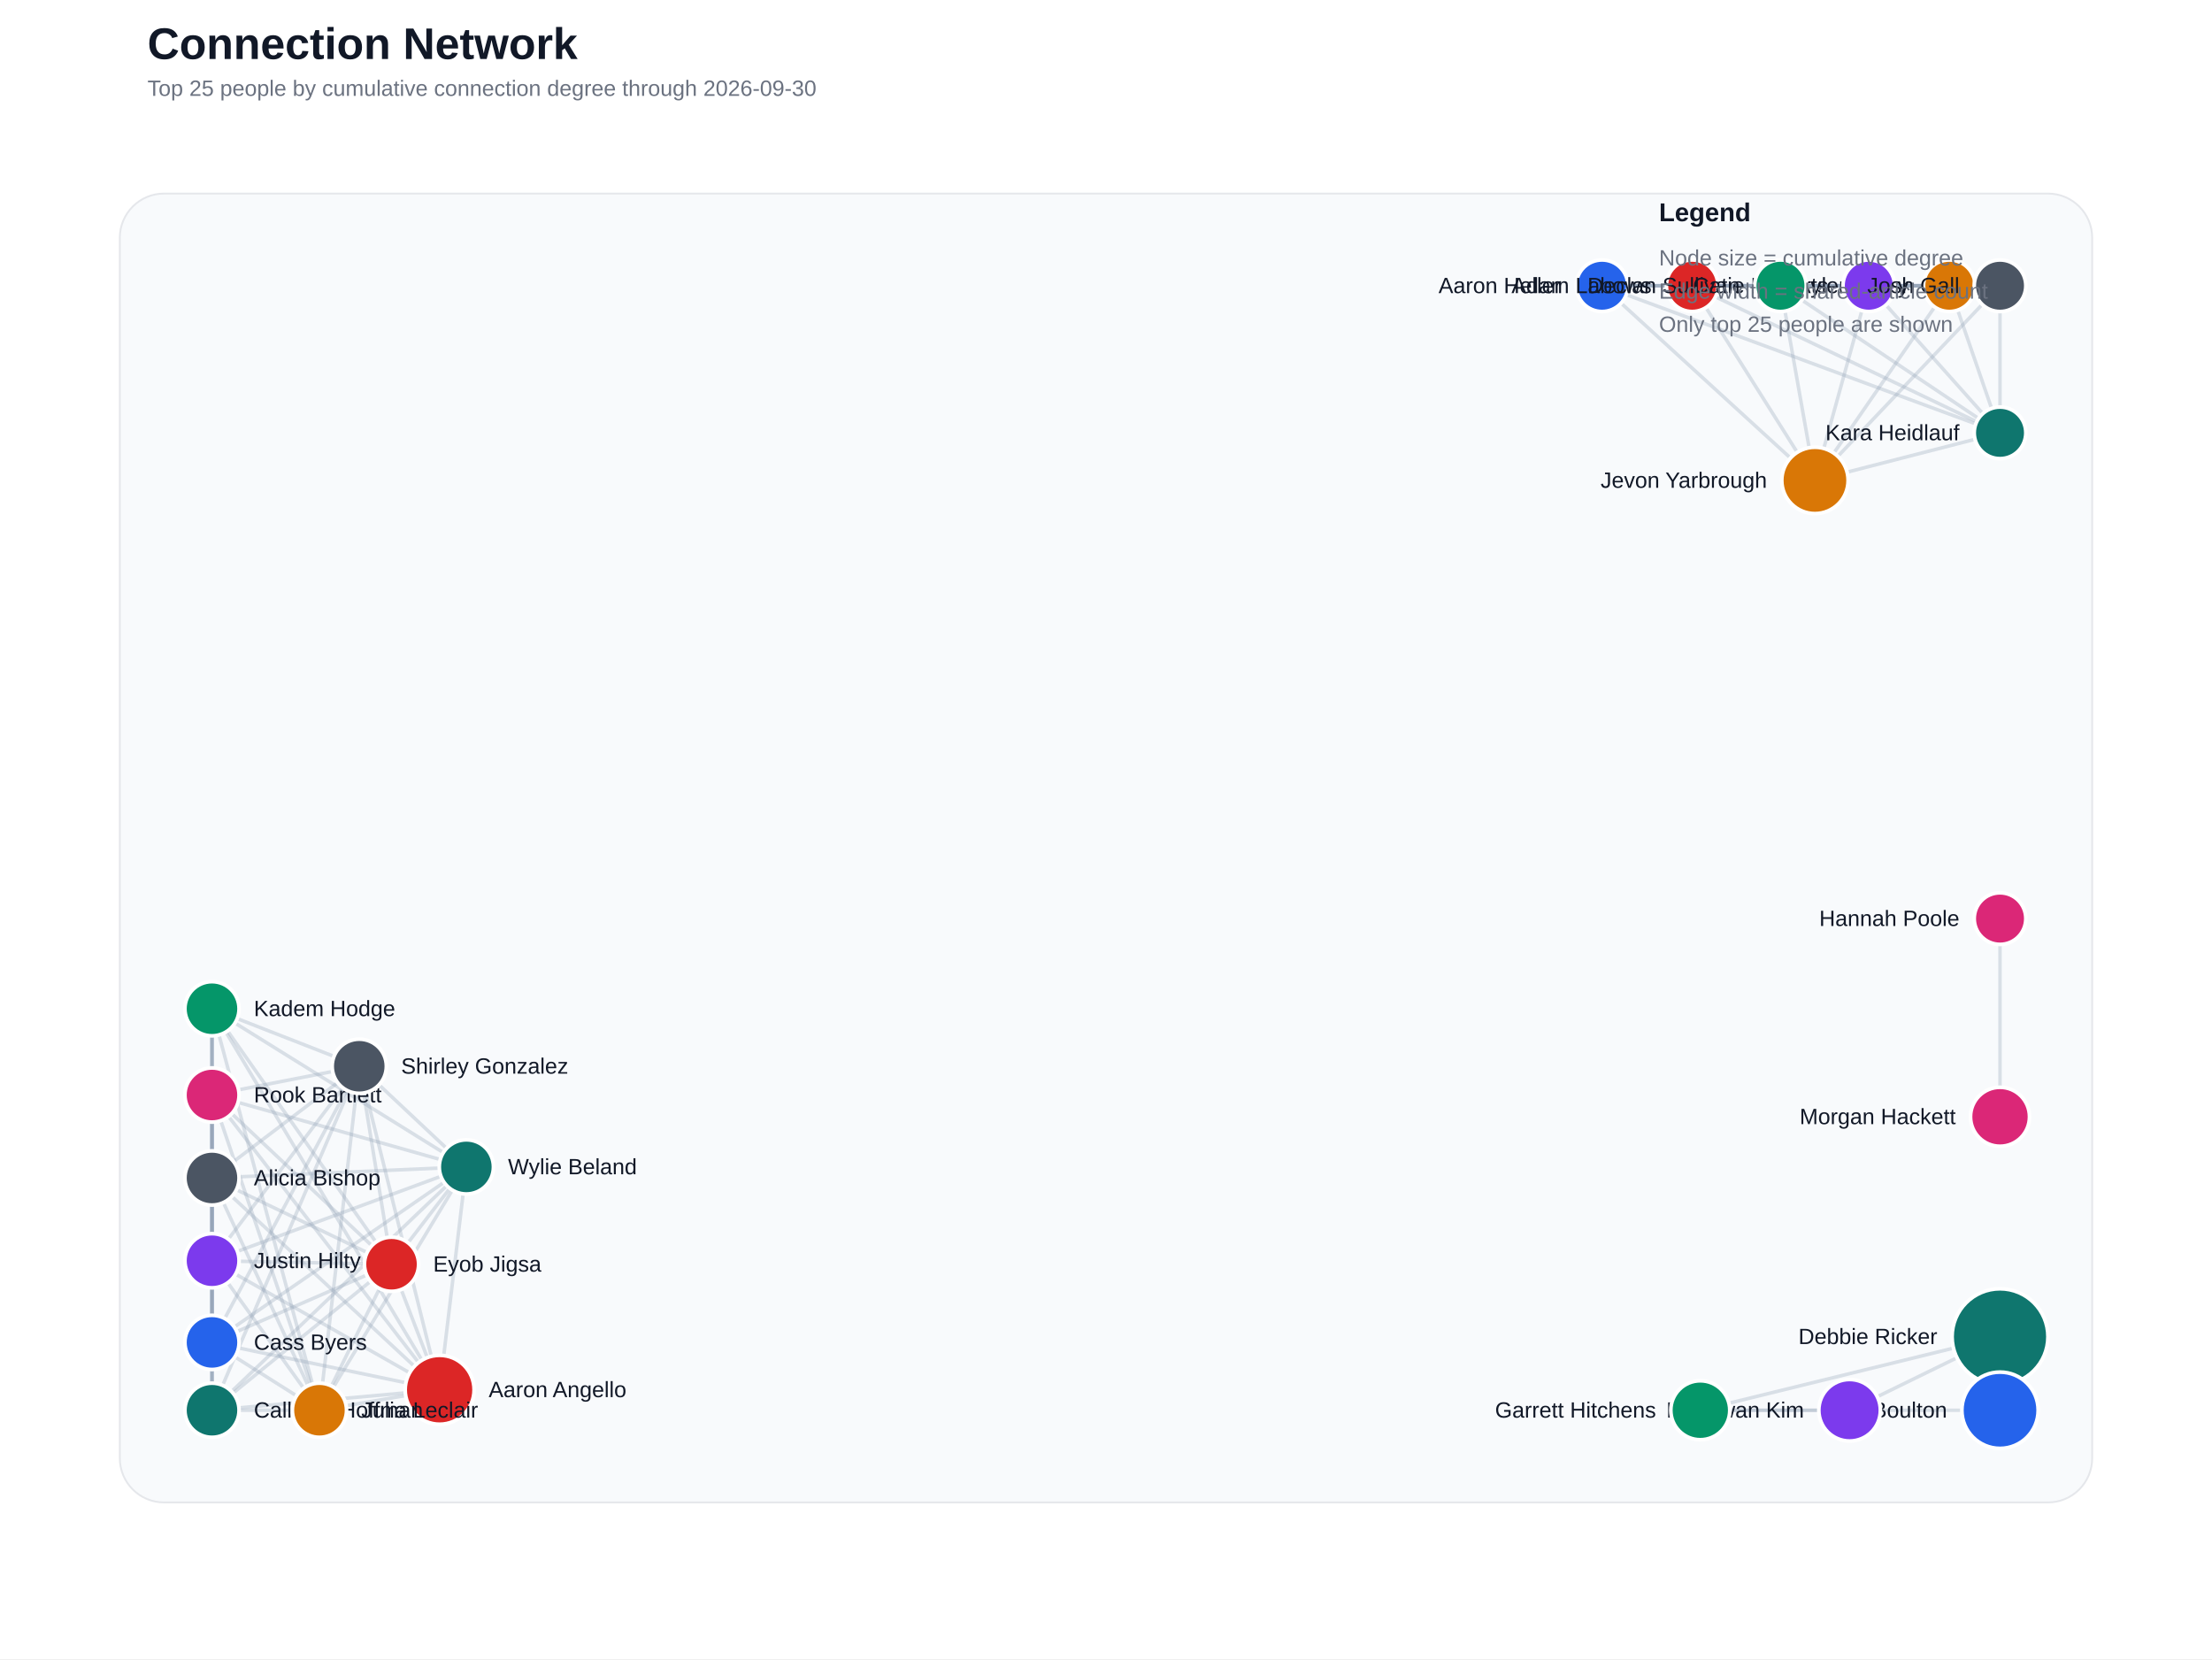
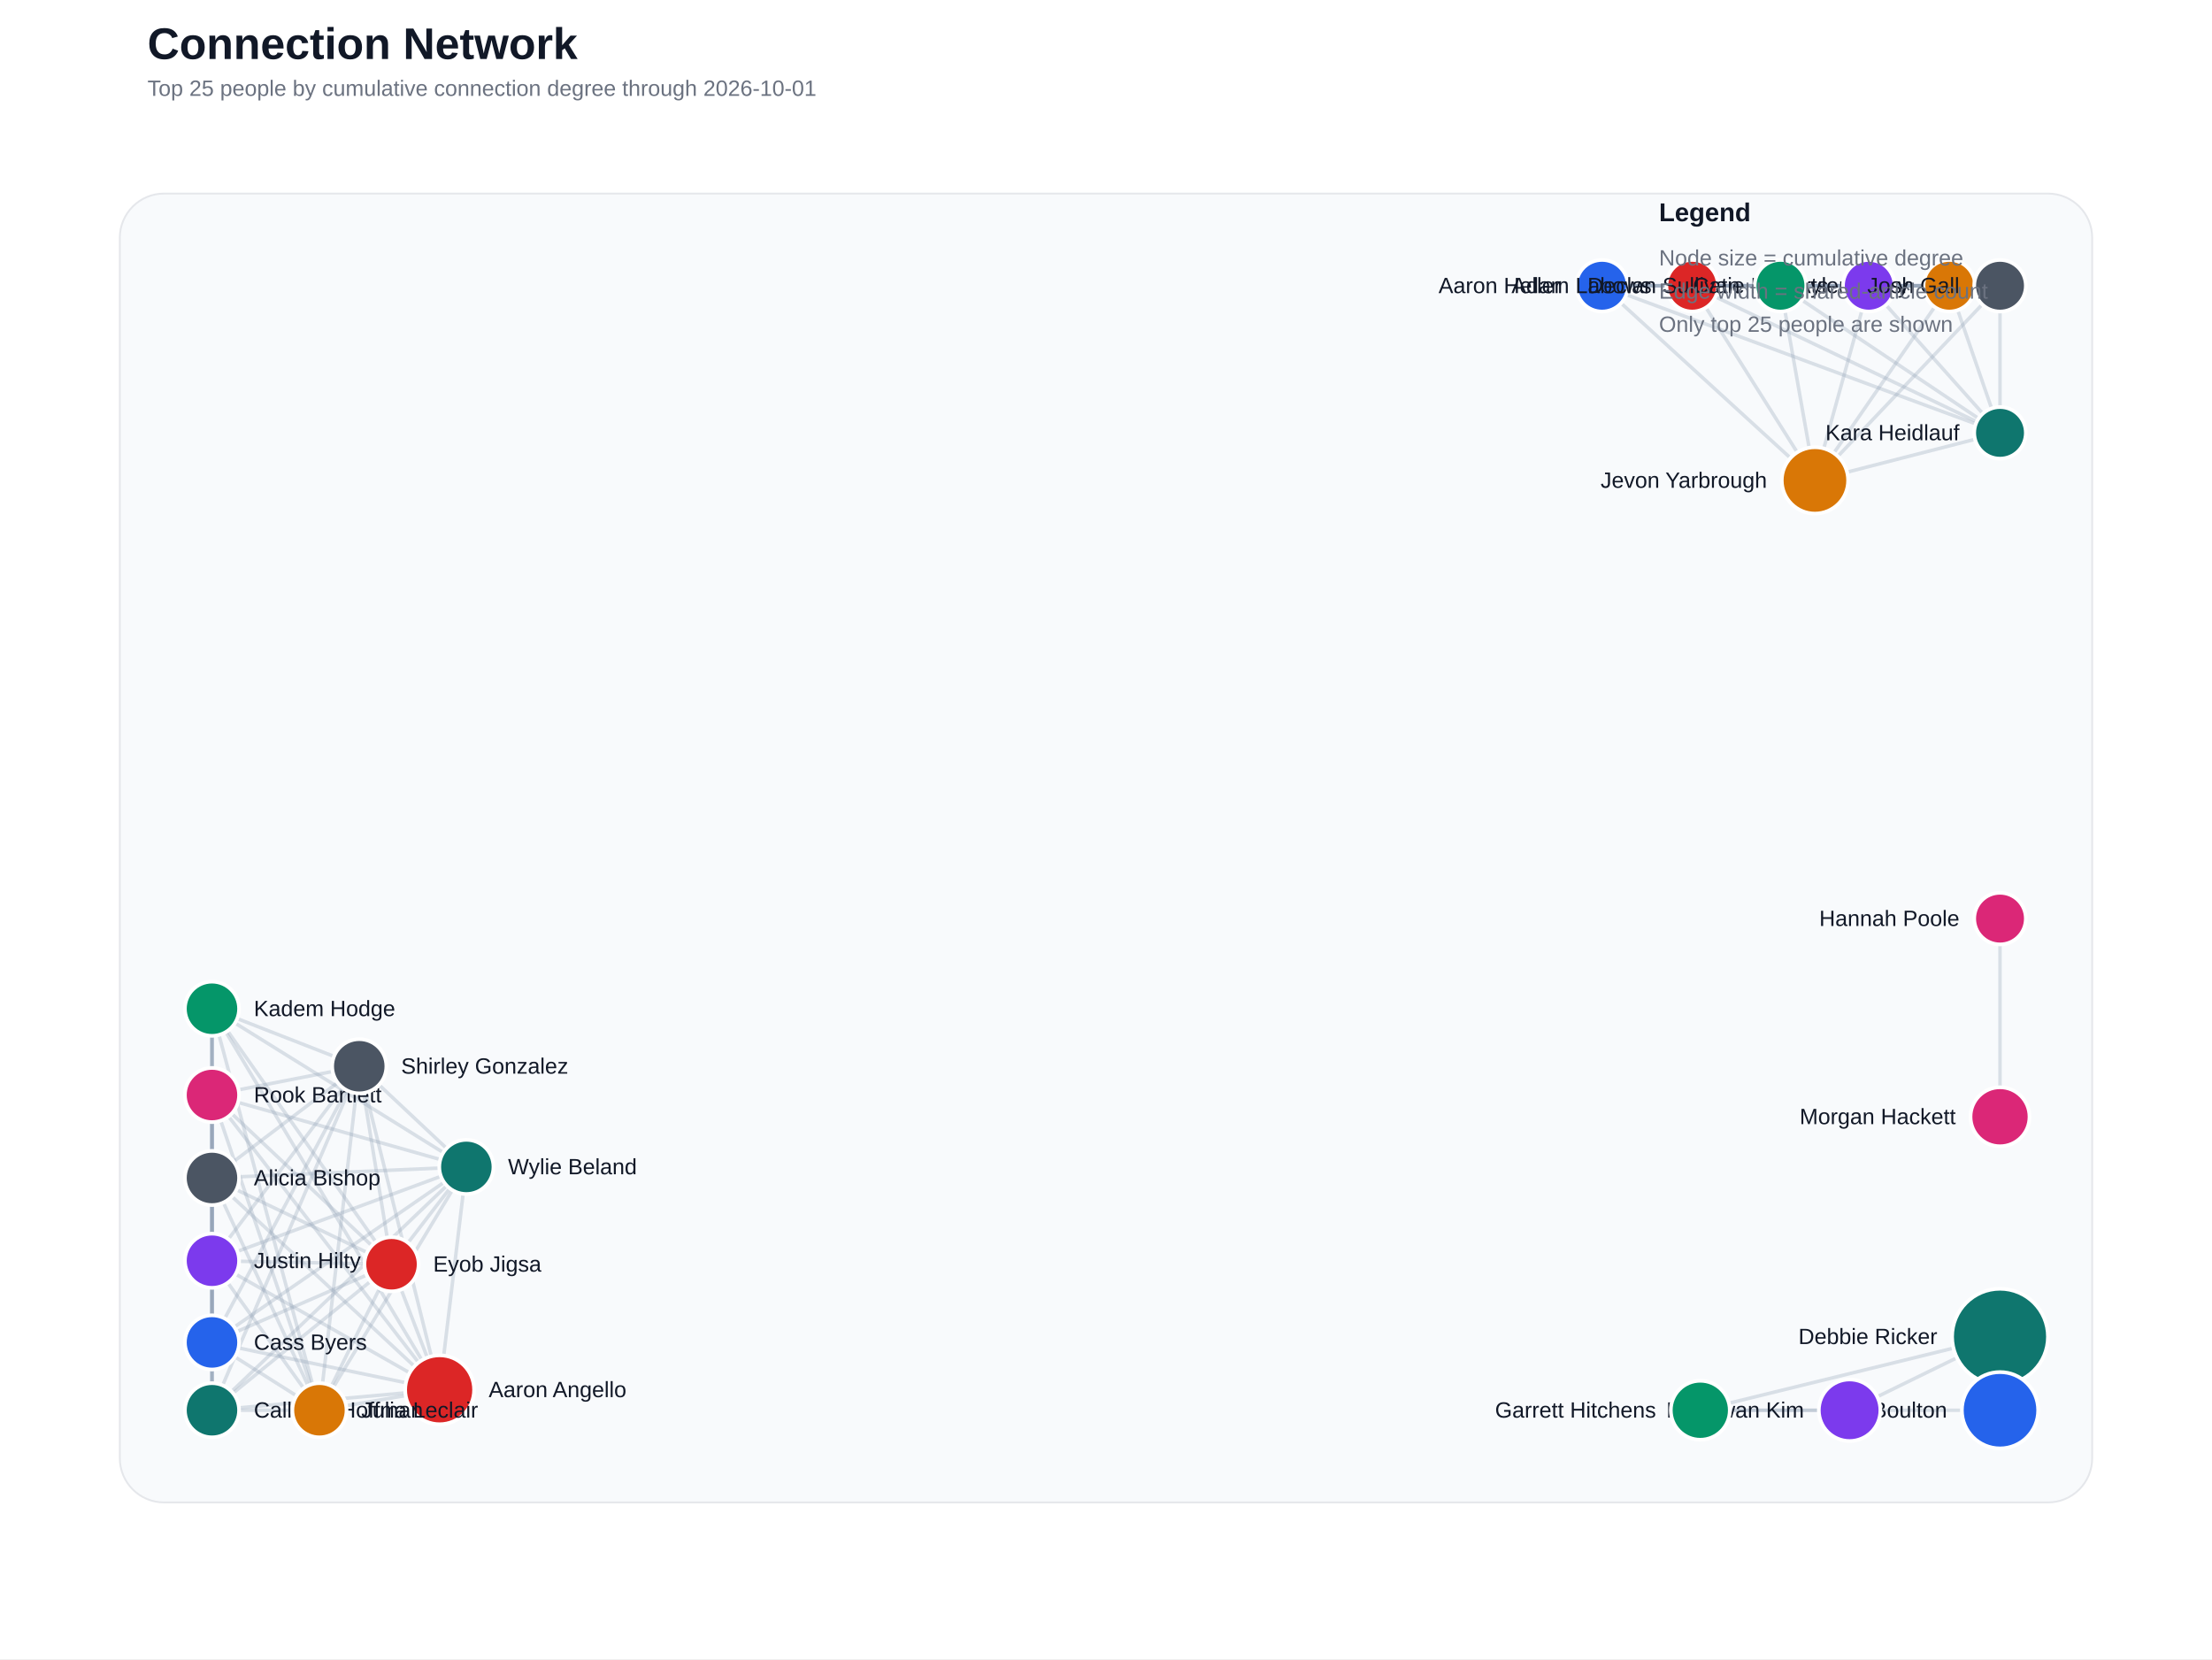
<svg xmlns="http://www.w3.org/2000/svg" width="1200" height="900" viewBox="0 0 1200 900">
  <rect width="100%" height="100%" fill="#ffffff" />
  <text x="80" y="32" font-family="Segoe UI, Arial, sans-serif" font-size="24" font-weight="700" fill="#111827">Connection Network</text>
-   <text x="80" y="52" font-family="Segoe UI, Arial, sans-serif" font-size="12" fill="#6b7280">Top 25 people by cumulative connection degree through 2026-09-30</text>
+   <text x="80" y="52" font-family="Segoe UI, Arial, sans-serif" font-size="12" fill="#6b7280">Top 25 people by cumulative connection degree through 2026-10-01</text>
  <rect x="65" y="105" width="1070" height="710" rx="24" fill="#f8fafc" stroke="#e5e7eb" />
  <line x1="1085.0" y1="765.0" x2="1085.0" y2="725.1" stroke="#94a3b8" stroke-width="4.00" stroke-linecap="round" opacity="0.60" />
  <line x1="238.5" y1="753.9" x2="115.0" y2="639.0" stroke="#94a3b8" stroke-width="1.90" stroke-linecap="round" opacity="0.32" />
  <line x1="238.5" y1="753.9" x2="115.0" y2="765.0" stroke="#94a3b8" stroke-width="1.90" stroke-linecap="round" opacity="0.32" />
  <line x1="238.5" y1="753.9" x2="115.0" y2="728.2" stroke="#94a3b8" stroke-width="1.90" stroke-linecap="round" opacity="0.32" />
  <line x1="238.5" y1="753.9" x2="212.4" y2="685.8" stroke="#94a3b8" stroke-width="1.90" stroke-linecap="round" opacity="0.32" />
  <line x1="238.5" y1="753.9" x2="173.3" y2="765.0" stroke="#94a3b8" stroke-width="1.90" stroke-linecap="round" opacity="0.32" />
  <line x1="238.5" y1="753.9" x2="115.0" y2="683.9" stroke="#94a3b8" stroke-width="1.90" stroke-linecap="round" opacity="0.32" />
  <line x1="238.5" y1="753.9" x2="115.0" y2="547.2" stroke="#94a3b8" stroke-width="1.90" stroke-linecap="round" opacity="0.32" />
  <line x1="238.5" y1="753.9" x2="115.0" y2="594.0" stroke="#94a3b8" stroke-width="1.90" stroke-linecap="round" opacity="0.32" />
  <line x1="238.5" y1="753.9" x2="194.9" y2="578.4" stroke="#94a3b8" stroke-width="1.90" stroke-linecap="round" opacity="0.32" />
  <line x1="238.5" y1="753.9" x2="253.0" y2="633.0" stroke="#94a3b8" stroke-width="1.90" stroke-linecap="round" opacity="0.32" />
  <line x1="869.1" y1="155.0" x2="918.0" y2="155.0" stroke="#94a3b8" stroke-width="1.90" stroke-linecap="round" opacity="0.32" />
  <line x1="869.1" y1="155.0" x2="1057.5" y2="155.0" stroke="#94a3b8" stroke-width="1.90" stroke-linecap="round" opacity="0.32" />
  <line x1="869.1" y1="155.0" x2="1013.8" y2="155.0" stroke="#94a3b8" stroke-width="1.90" stroke-linecap="round" opacity="0.32" />
  <line x1="869.1" y1="155.0" x2="965.9" y2="155.0" stroke="#94a3b8" stroke-width="1.90" stroke-linecap="round" opacity="0.32" />
  <line x1="869.1" y1="155.0" x2="984.6" y2="260.6" stroke="#94a3b8" stroke-width="1.90" stroke-linecap="round" opacity="0.32" />
  <line x1="869.1" y1="155.0" x2="1085.0" y2="155.0" stroke="#94a3b8" stroke-width="1.90" stroke-linecap="round" opacity="0.32" />
  <line x1="869.1" y1="155.0" x2="1085.0" y2="234.8" stroke="#94a3b8" stroke-width="1.90" stroke-linecap="round" opacity="0.32" />
  <line x1="918.0" y1="155.0" x2="1057.5" y2="155.0" stroke="#94a3b8" stroke-width="1.90" stroke-linecap="round" opacity="0.32" />
  <line x1="918.0" y1="155.0" x2="1013.8" y2="155.0" stroke="#94a3b8" stroke-width="1.90" stroke-linecap="round" opacity="0.32" />
  <line x1="918.0" y1="155.0" x2="965.9" y2="155.0" stroke="#94a3b8" stroke-width="1.90" stroke-linecap="round" opacity="0.32" />
  <line x1="918.0" y1="155.0" x2="984.6" y2="260.6" stroke="#94a3b8" stroke-width="1.90" stroke-linecap="round" opacity="0.32" />
  <line x1="918.0" y1="155.0" x2="1085.0" y2="155.0" stroke="#94a3b8" stroke-width="1.90" stroke-linecap="round" opacity="0.32" />
  <line x1="918.0" y1="155.0" x2="1085.0" y2="234.8" stroke="#94a3b8" stroke-width="1.90" stroke-linecap="round" opacity="0.32" />
  <line x1="115.0" y1="639.0" x2="115.0" y2="765.0" stroke="#94a3b8" stroke-width="1.90" stroke-linecap="round" opacity="0.32" />
  <line x1="115.0" y1="639.0" x2="115.0" y2="728.2" stroke="#94a3b8" stroke-width="1.90" stroke-linecap="round" opacity="0.32" />
  <line x1="115.0" y1="639.0" x2="212.4" y2="685.8" stroke="#94a3b8" stroke-width="1.90" stroke-linecap="round" opacity="0.32" />
  <line x1="115.0" y1="639.0" x2="173.3" y2="765.0" stroke="#94a3b8" stroke-width="1.90" stroke-linecap="round" opacity="0.32" />
  <line x1="115.0" y1="639.0" x2="115.0" y2="683.9" stroke="#94a3b8" stroke-width="1.90" stroke-linecap="round" opacity="0.32" />
  <line x1="115.0" y1="639.0" x2="115.0" y2="547.2" stroke="#94a3b8" stroke-width="1.90" stroke-linecap="round" opacity="0.32" />
  <line x1="115.0" y1="639.0" x2="115.0" y2="594.0" stroke="#94a3b8" stroke-width="1.90" stroke-linecap="round" opacity="0.32" />
  <line x1="115.0" y1="639.0" x2="194.9" y2="578.4" stroke="#94a3b8" stroke-width="1.90" stroke-linecap="round" opacity="0.32" />
  <line x1="115.0" y1="639.0" x2="253.0" y2="633.0" stroke="#94a3b8" stroke-width="1.90" stroke-linecap="round" opacity="0.32" />
  <line x1="1085.0" y1="765.0" x2="922.4" y2="765.0" stroke="#94a3b8" stroke-width="1.90" stroke-linecap="round" opacity="0.32" />
  <line x1="1057.5" y1="155.0" x2="1013.8" y2="155.0" stroke="#94a3b8" stroke-width="1.90" stroke-linecap="round" opacity="0.32" />
  <line x1="1057.5" y1="155.0" x2="965.9" y2="155.0" stroke="#94a3b8" stroke-width="1.90" stroke-linecap="round" opacity="0.32" />
  <line x1="1057.5" y1="155.0" x2="984.6" y2="260.6" stroke="#94a3b8" stroke-width="1.90" stroke-linecap="round" opacity="0.32" />
  <line x1="1057.5" y1="155.0" x2="1085.0" y2="155.0" stroke="#94a3b8" stroke-width="1.90" stroke-linecap="round" opacity="0.32" />
  <line x1="1057.5" y1="155.0" x2="1085.0" y2="234.8" stroke="#94a3b8" stroke-width="1.90" stroke-linecap="round" opacity="0.32" />
  <line x1="115.0" y1="765.0" x2="115.0" y2="728.2" stroke="#94a3b8" stroke-width="1.90" stroke-linecap="round" opacity="0.32" />
  <line x1="115.0" y1="765.0" x2="212.4" y2="685.8" stroke="#94a3b8" stroke-width="1.90" stroke-linecap="round" opacity="0.32" />
  <line x1="115.0" y1="765.0" x2="173.3" y2="765.0" stroke="#94a3b8" stroke-width="1.90" stroke-linecap="round" opacity="0.32" />
  <line x1="115.0" y1="765.0" x2="115.0" y2="683.9" stroke="#94a3b8" stroke-width="1.90" stroke-linecap="round" opacity="0.32" />
  <line x1="115.0" y1="765.0" x2="115.0" y2="547.2" stroke="#94a3b8" stroke-width="1.90" stroke-linecap="round" opacity="0.32" />
  <line x1="115.0" y1="765.0" x2="115.0" y2="594.0" stroke="#94a3b8" stroke-width="1.90" stroke-linecap="round" opacity="0.32" />
  <line x1="115.0" y1="765.0" x2="194.9" y2="578.4" stroke="#94a3b8" stroke-width="1.90" stroke-linecap="round" opacity="0.32" />
  <line x1="115.0" y1="765.0" x2="253.0" y2="633.0" stroke="#94a3b8" stroke-width="1.90" stroke-linecap="round" opacity="0.32" />
  <line x1="115.0" y1="728.2" x2="212.4" y2="685.8" stroke="#94a3b8" stroke-width="1.90" stroke-linecap="round" opacity="0.32" />
  <line x1="115.0" y1="728.2" x2="173.3" y2="765.0" stroke="#94a3b8" stroke-width="1.90" stroke-linecap="round" opacity="0.32" />
  <line x1="115.0" y1="728.2" x2="115.0" y2="683.9" stroke="#94a3b8" stroke-width="1.90" stroke-linecap="round" opacity="0.32" />
  <line x1="115.0" y1="728.2" x2="115.0" y2="547.2" stroke="#94a3b8" stroke-width="1.90" stroke-linecap="round" opacity="0.32" />
  <line x1="115.0" y1="728.2" x2="115.0" y2="594.0" stroke="#94a3b8" stroke-width="1.90" stroke-linecap="round" opacity="0.32" />
  <line x1="115.0" y1="728.2" x2="194.9" y2="578.4" stroke="#94a3b8" stroke-width="1.90" stroke-linecap="round" opacity="0.32" />
  <line x1="115.0" y1="728.2" x2="253.0" y2="633.0" stroke="#94a3b8" stroke-width="1.90" stroke-linecap="round" opacity="0.32" />
  <line x1="1013.8" y1="155.0" x2="965.9" y2="155.0" stroke="#94a3b8" stroke-width="1.90" stroke-linecap="round" opacity="0.32" />
  <line x1="1013.8" y1="155.0" x2="984.6" y2="260.6" stroke="#94a3b8" stroke-width="1.90" stroke-linecap="round" opacity="0.32" />
  <line x1="1013.8" y1="155.0" x2="1085.0" y2="155.0" stroke="#94a3b8" stroke-width="1.90" stroke-linecap="round" opacity="0.32" />
  <line x1="1013.8" y1="155.0" x2="1085.0" y2="234.8" stroke="#94a3b8" stroke-width="1.90" stroke-linecap="round" opacity="0.32" />
  <line x1="1003.4" y1="765.0" x2="1085.0" y2="725.1" stroke="#94a3b8" stroke-width="1.90" stroke-linecap="round" opacity="0.32" />
  <line x1="1003.4" y1="765.0" x2="922.4" y2="765.0" stroke="#94a3b8" stroke-width="1.90" stroke-linecap="round" opacity="0.32" />
  <line x1="1085.0" y1="725.1" x2="922.4" y2="765.0" stroke="#94a3b8" stroke-width="1.90" stroke-linecap="round" opacity="0.32" />
  <line x1="965.9" y1="155.0" x2="984.6" y2="260.6" stroke="#94a3b8" stroke-width="1.90" stroke-linecap="round" opacity="0.32" />
  <line x1="965.9" y1="155.0" x2="1085.0" y2="155.0" stroke="#94a3b8" stroke-width="1.90" stroke-linecap="round" opacity="0.32" />
  <line x1="965.9" y1="155.0" x2="1085.0" y2="234.8" stroke="#94a3b8" stroke-width="1.90" stroke-linecap="round" opacity="0.32" />
  <line x1="212.4" y1="685.8" x2="173.3" y2="765.0" stroke="#94a3b8" stroke-width="1.90" stroke-linecap="round" opacity="0.32" />
  <line x1="212.4" y1="685.8" x2="115.0" y2="683.9" stroke="#94a3b8" stroke-width="1.90" stroke-linecap="round" opacity="0.32" />
  <line x1="212.4" y1="685.8" x2="115.0" y2="547.2" stroke="#94a3b8" stroke-width="1.90" stroke-linecap="round" opacity="0.32" />
  <line x1="212.4" y1="685.8" x2="115.0" y2="594.0" stroke="#94a3b8" stroke-width="1.90" stroke-linecap="round" opacity="0.32" />
  <line x1="212.4" y1="685.8" x2="194.9" y2="578.4" stroke="#94a3b8" stroke-width="1.90" stroke-linecap="round" opacity="0.32" />
  <line x1="212.4" y1="685.8" x2="253.0" y2="633.0" stroke="#94a3b8" stroke-width="1.90" stroke-linecap="round" opacity="0.32" />
  <line x1="1085.0" y1="498.3" x2="1085.0" y2="605.8" stroke="#94a3b8" stroke-width="1.90" stroke-linecap="round" opacity="0.32" />
  <line x1="984.6" y1="260.6" x2="1085.0" y2="155.0" stroke="#94a3b8" stroke-width="1.90" stroke-linecap="round" opacity="0.32" />
  <line x1="984.6" y1="260.6" x2="1085.0" y2="234.8" stroke="#94a3b8" stroke-width="1.90" stroke-linecap="round" opacity="0.32" />
  <line x1="1085.0" y1="155.0" x2="1085.0" y2="234.8" stroke="#94a3b8" stroke-width="1.90" stroke-linecap="round" opacity="0.32" />
  <line x1="173.3" y1="765.0" x2="115.0" y2="683.9" stroke="#94a3b8" stroke-width="1.90" stroke-linecap="round" opacity="0.32" />
  <line x1="173.3" y1="765.0" x2="115.0" y2="547.2" stroke="#94a3b8" stroke-width="1.90" stroke-linecap="round" opacity="0.32" />
  <line x1="173.3" y1="765.0" x2="115.0" y2="594.0" stroke="#94a3b8" stroke-width="1.90" stroke-linecap="round" opacity="0.32" />
  <line x1="173.3" y1="765.0" x2="194.9" y2="578.4" stroke="#94a3b8" stroke-width="1.90" stroke-linecap="round" opacity="0.32" />
  <line x1="173.3" y1="765.0" x2="253.0" y2="633.0" stroke="#94a3b8" stroke-width="1.90" stroke-linecap="round" opacity="0.32" />
  <line x1="115.0" y1="683.9" x2="115.0" y2="547.2" stroke="#94a3b8" stroke-width="1.90" stroke-linecap="round" opacity="0.32" />
  <line x1="115.0" y1="683.9" x2="115.0" y2="594.0" stroke="#94a3b8" stroke-width="1.90" stroke-linecap="round" opacity="0.32" />
  <line x1="115.0" y1="683.9" x2="194.9" y2="578.4" stroke="#94a3b8" stroke-width="1.90" stroke-linecap="round" opacity="0.32" />
  <line x1="115.0" y1="683.9" x2="253.0" y2="633.0" stroke="#94a3b8" stroke-width="1.90" stroke-linecap="round" opacity="0.32" />
  <line x1="115.0" y1="547.2" x2="115.0" y2="594.0" stroke="#94a3b8" stroke-width="1.90" stroke-linecap="round" opacity="0.32" />
  <line x1="115.0" y1="547.2" x2="194.9" y2="578.4" stroke="#94a3b8" stroke-width="1.90" stroke-linecap="round" opacity="0.32" />
  <line x1="115.0" y1="547.2" x2="253.0" y2="633.0" stroke="#94a3b8" stroke-width="1.90" stroke-linecap="round" opacity="0.32" />
  <line x1="115.0" y1="594.0" x2="194.9" y2="578.4" stroke="#94a3b8" stroke-width="1.90" stroke-linecap="round" opacity="0.32" />
  <line x1="115.0" y1="594.0" x2="253.0" y2="633.0" stroke="#94a3b8" stroke-width="1.90" stroke-linecap="round" opacity="0.32" />
  <line x1="194.9" y1="578.4" x2="253.0" y2="633.0" stroke="#94a3b8" stroke-width="1.90" stroke-linecap="round" opacity="0.32" />
  <circle cx="1085.0" cy="725.1" r="26.0" fill="#0f766e" stroke="#ffffff" stroke-width="2" />
  <text x="1051.0" y="729.1" text-anchor="end" font-family="Segoe UI, Arial, sans-serif" font-size="12" fill="#111827">Debbie Ricker</text>
  <circle cx="1085.0" cy="765.0" r="20.7" fill="#2563eb" stroke="#ffffff" stroke-width="2" />
  <text x="1056.3" y="769.0" text-anchor="end" font-family="Segoe UI, Arial, sans-serif" font-size="12" fill="#111827">April Boulton</text>
  <circle cx="238.5" cy="753.9" r="18.7" fill="#dc2626" stroke="#ffffff" stroke-width="2" />
  <text x="265.1" y="757.9" text-anchor="start" font-family="Segoe UI, Arial, sans-serif" font-size="12" fill="#111827">Aaron Angello</text>
  <circle cx="984.6" cy="260.6" r="18.0" fill="#d97706" stroke="#ffffff" stroke-width="2" />
  <text x="958.6" y="264.6" text-anchor="end" font-family="Segoe UI, Arial, sans-serif" font-size="12" fill="#111827">Jevon Yarbrough</text>
  <circle cx="1003.4" cy="765.0" r="16.7" fill="#7c3aed" stroke="#ffffff" stroke-width="2" />
  <text x="978.7" y="769.0" text-anchor="end" font-family="Segoe UI, Arial, sans-serif" font-size="12" fill="#111827">Daehwan Kim</text>
  <circle cx="922.4" cy="765.0" r="16.0" fill="#059669" stroke="#ffffff" stroke-width="2" />
  <text x="898.4" y="769.0" text-anchor="end" font-family="Segoe UI, Arial, sans-serif" font-size="12" fill="#111827">Garrett Hitchens</text>
  <circle cx="1085.0" cy="605.8" r="16.0" fill="#db2777" stroke="#ffffff" stroke-width="2" />
  <text x="1061.0" y="609.8" text-anchor="end" font-family="Segoe UI, Arial, sans-serif" font-size="12" fill="#111827">Morgan Hackett</text>
  <circle cx="115.0" cy="639.0" r="14.7" fill="#4b5563" stroke="#ffffff" stroke-width="2" />
  <text x="137.7" y="643.0" text-anchor="start" font-family="Segoe UI, Arial, sans-serif" font-size="12" fill="#111827">Alicia Bishop</text>
  <circle cx="115.0" cy="765.0" r="14.7" fill="#0f766e" stroke="#ffffff" stroke-width="2" />
  <text x="137.7" y="769.0" text-anchor="start" font-family="Segoe UI, Arial, sans-serif" font-size="12" fill="#111827">Calleigh Hoffman</text>
  <circle cx="115.0" cy="728.2" r="14.7" fill="#2563eb" stroke="#ffffff" stroke-width="2" />
  <text x="137.7" y="732.2" text-anchor="start" font-family="Segoe UI, Arial, sans-serif" font-size="12" fill="#111827">Cass Byers</text>
  <circle cx="212.4" cy="685.8" r="14.7" fill="#dc2626" stroke="#ffffff" stroke-width="2" />
  <text x="235.0" y="689.8" text-anchor="start" font-family="Segoe UI, Arial, sans-serif" font-size="12" fill="#111827">Eyob Jigsa</text>
  <circle cx="173.3" cy="765.0" r="14.7" fill="#d97706" stroke="#ffffff" stroke-width="2" />
  <text x="196.0" y="769.0" text-anchor="start" font-family="Segoe UI, Arial, sans-serif" font-size="12" fill="#111827">Julia Leclair</text>
  <circle cx="115.0" cy="683.9" r="14.7" fill="#7c3aed" stroke="#ffffff" stroke-width="2" />
  <text x="137.7" y="687.9" text-anchor="start" font-family="Segoe UI, Arial, sans-serif" font-size="12" fill="#111827">Justin Hilty</text>
  <circle cx="115.0" cy="547.2" r="14.7" fill="#059669" stroke="#ffffff" stroke-width="2" />
  <text x="137.7" y="551.2" text-anchor="start" font-family="Segoe UI, Arial, sans-serif" font-size="12" fill="#111827">Kadem Hodge</text>
  <circle cx="115.0" cy="594.0" r="14.7" fill="#db2777" stroke="#ffffff" stroke-width="2" />
  <text x="137.7" y="598.0" text-anchor="start" font-family="Segoe UI, Arial, sans-serif" font-size="12" fill="#111827">Rook Bartlett</text>
  <circle cx="194.9" cy="578.4" r="14.7" fill="#4b5563" stroke="#ffffff" stroke-width="2" />
  <text x="217.6" y="582.4" text-anchor="start" font-family="Segoe UI, Arial, sans-serif" font-size="12" fill="#111827">Shirley Gonzalez</text>
  <circle cx="253.0" cy="633.0" r="14.7" fill="#0f766e" stroke="#ffffff" stroke-width="2" />
  <text x="275.6" y="637.0" text-anchor="start" font-family="Segoe UI, Arial, sans-serif" font-size="12" fill="#111827">Wylie Beland</text>
  <circle cx="869.1" cy="155.0" r="14.0" fill="#2563eb" stroke="#ffffff" stroke-width="2" />
  <text x="847.1" y="159.0" text-anchor="end" font-family="Segoe UI, Arial, sans-serif" font-size="12" fill="#111827">Aaron Heller</text>
  <circle cx="918.0" cy="155.0" r="14.0" fill="#dc2626" stroke="#ffffff" stroke-width="2" />
  <text x="896.0" y="159.0" text-anchor="end" font-family="Segoe UI, Arial, sans-serif" font-size="12" fill="#111827">Adam Labows</text>
  <circle cx="1057.5" cy="155.0" r="14.0" fill="#d97706" stroke="#ffffff" stroke-width="2" />
  <text x="1035.5" y="159.0" text-anchor="end" font-family="Segoe UI, Arial, sans-serif" font-size="12" fill="#111827">Aylene Noy</text>
  <circle cx="1013.8" cy="155.0" r="14.0" fill="#7c3aed" stroke="#ffffff" stroke-width="2" />
  <text x="991.8" y="159.0" text-anchor="end" font-family="Segoe UI, Arial, sans-serif" font-size="12" fill="#111827">Catie Roberts</text>
  <circle cx="965.9" cy="155.0" r="14.0" fill="#059669" stroke="#ffffff" stroke-width="2" />
  <text x="943.9" y="159.0" text-anchor="end" font-family="Segoe UI, Arial, sans-serif" font-size="12" fill="#111827">Declan Sullivan</text>
  <circle cx="1085.0" cy="498.3" r="14.0" fill="#db2777" stroke="#ffffff" stroke-width="2" />
  <text x="1063.0" y="502.3" text-anchor="end" font-family="Segoe UI, Arial, sans-serif" font-size="12" fill="#111827">Hannah Poole</text>
  <circle cx="1085.0" cy="155.0" r="14.0" fill="#4b5563" stroke="#ffffff" stroke-width="2" />
  <text x="1063.0" y="159.0" text-anchor="end" font-family="Segoe UI, Arial, sans-serif" font-size="12" fill="#111827">Josh Gall</text>
  <circle cx="1085.0" cy="234.8" r="14.0" fill="#0f766e" stroke="#ffffff" stroke-width="2" />
  <text x="1063.0" y="238.8" text-anchor="end" font-family="Segoe UI, Arial, sans-serif" font-size="12" fill="#111827">Kara Heidlauf</text>
  <text x="900" y="120" font-family="Segoe UI, Arial, sans-serif" font-size="14" font-weight="700" fill="#111827">Legend</text>
  <text x="900" y="144" font-family="Segoe UI, Arial, sans-serif" font-size="12" fill="#6b7280">Node size = cumulative degree</text>
  <text x="900" y="162" font-family="Segoe UI, Arial, sans-serif" font-size="12" fill="#6b7280">Edge width = shared-article count</text>
  <text x="900" y="180" font-family="Segoe UI, Arial, sans-serif" font-size="12" fill="#6b7280">Only top 25 people are shown</text>
</svg>
